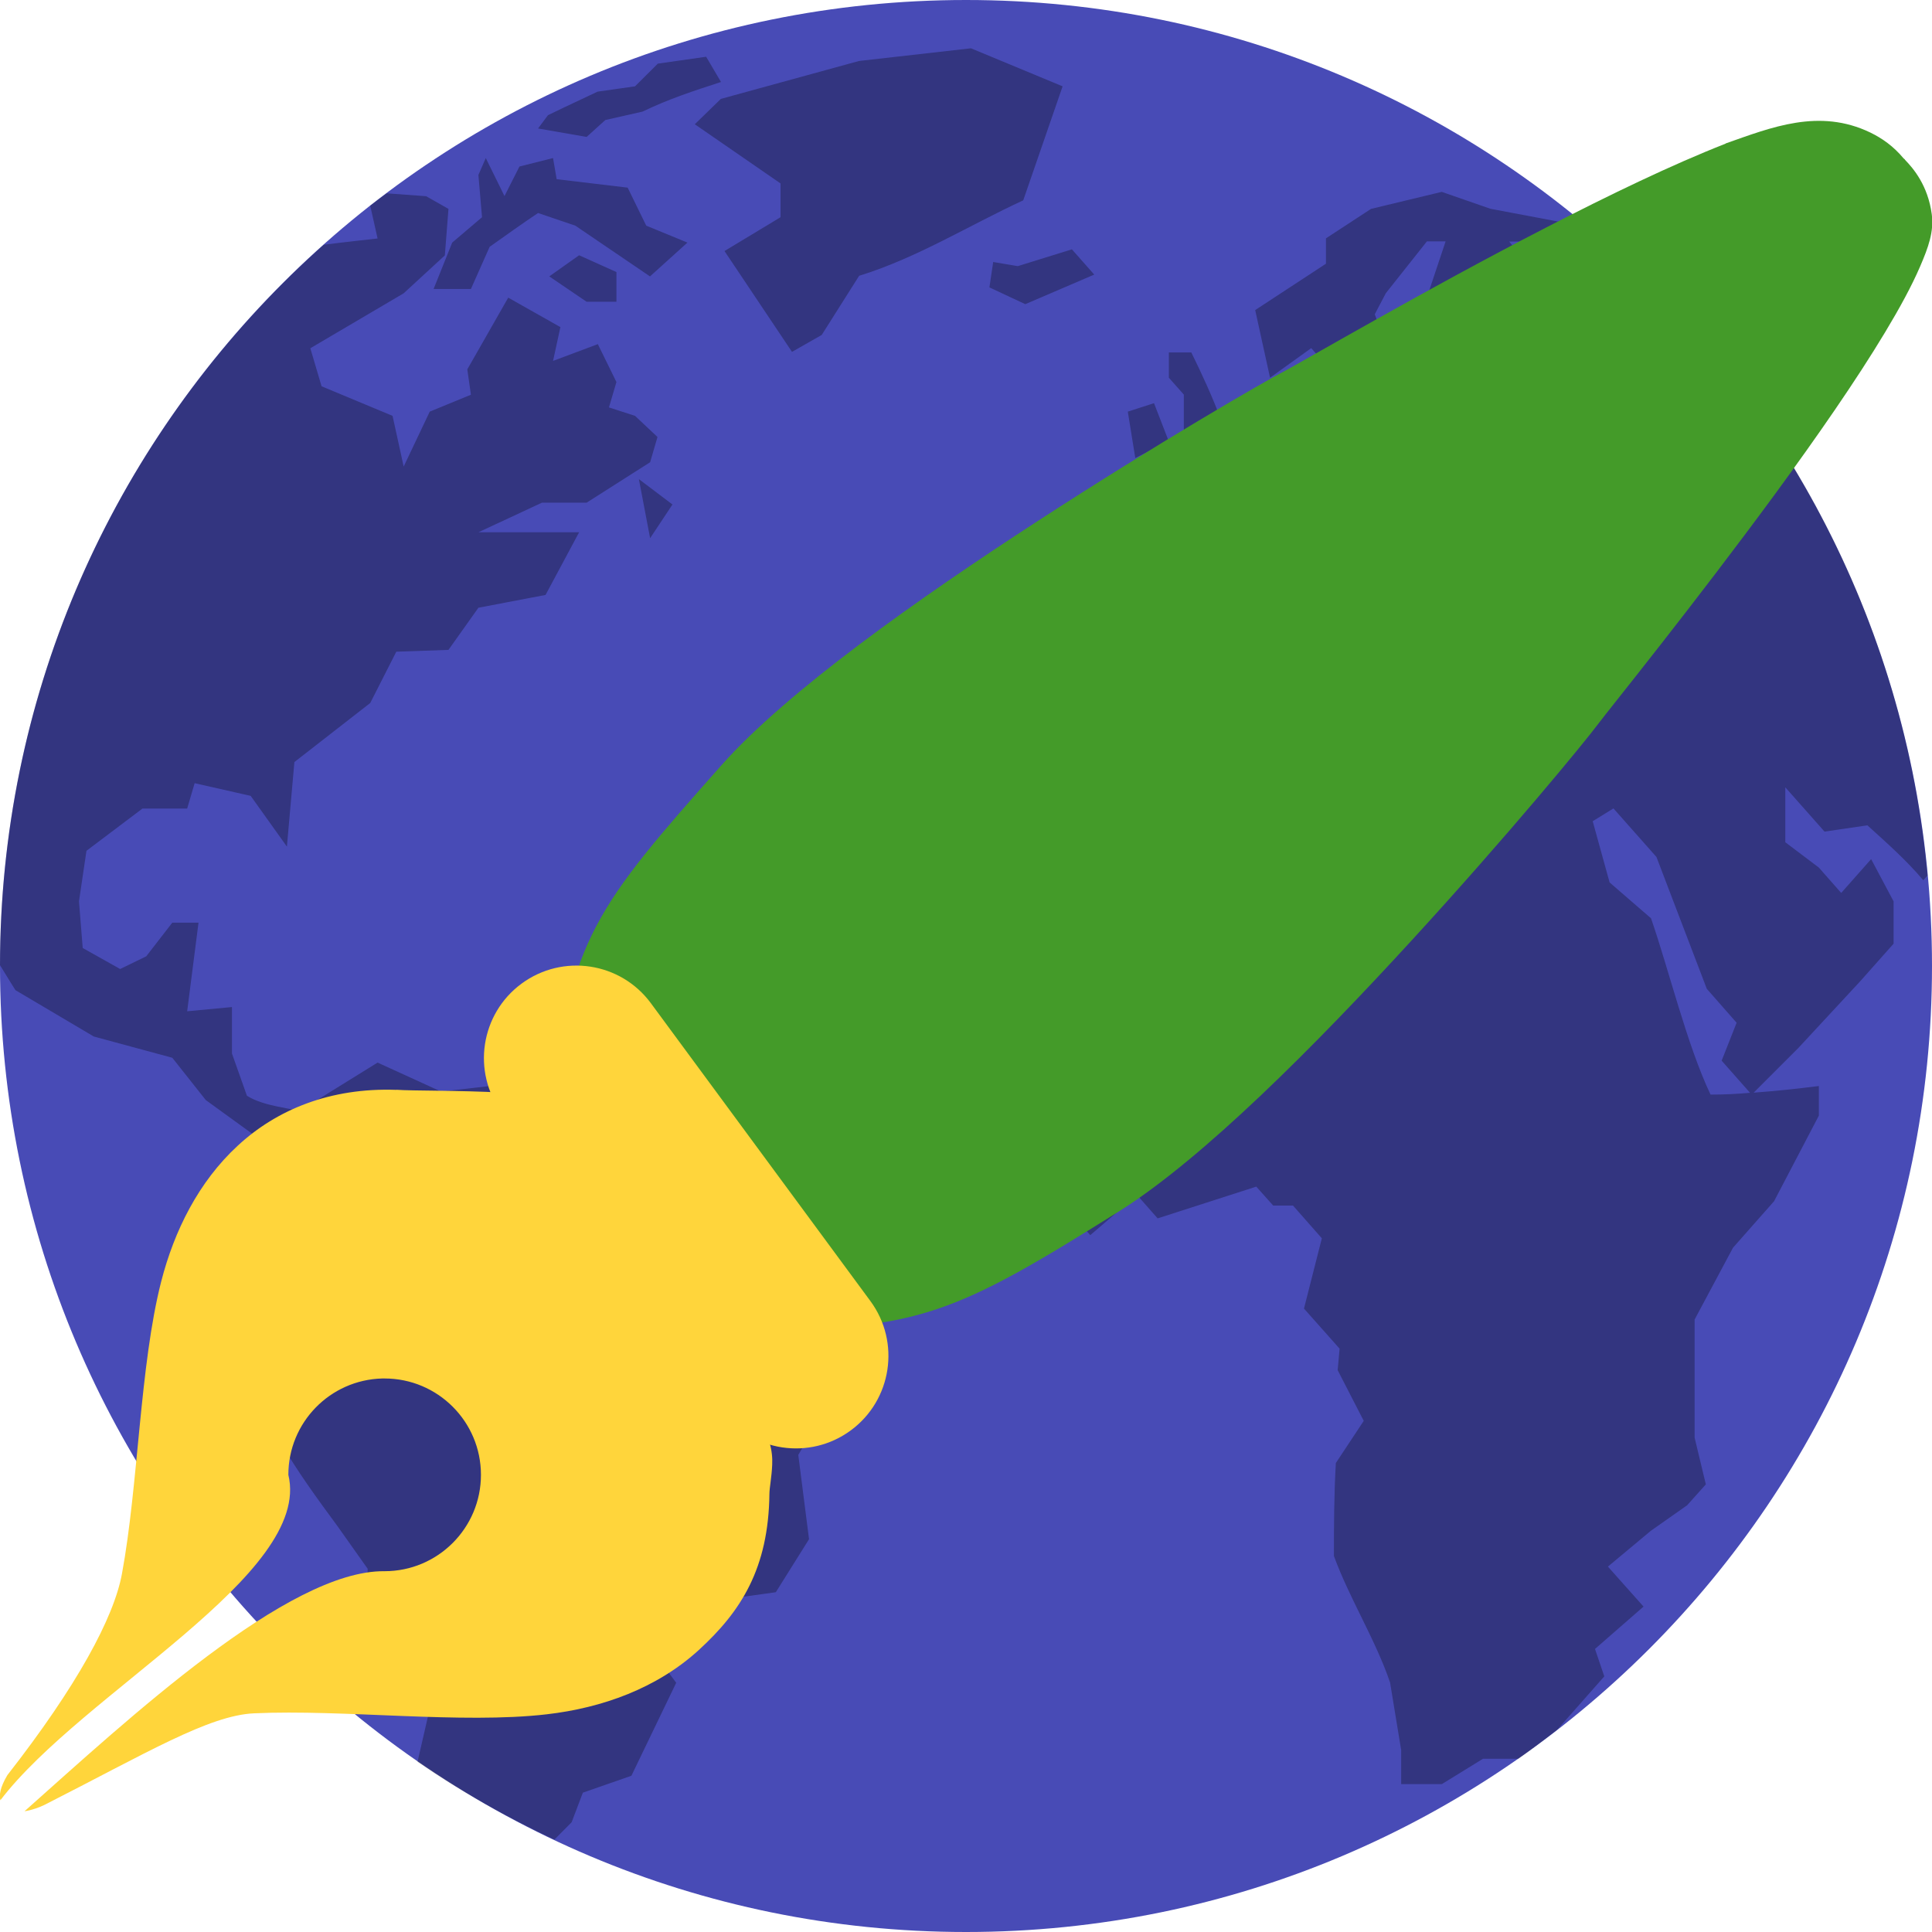
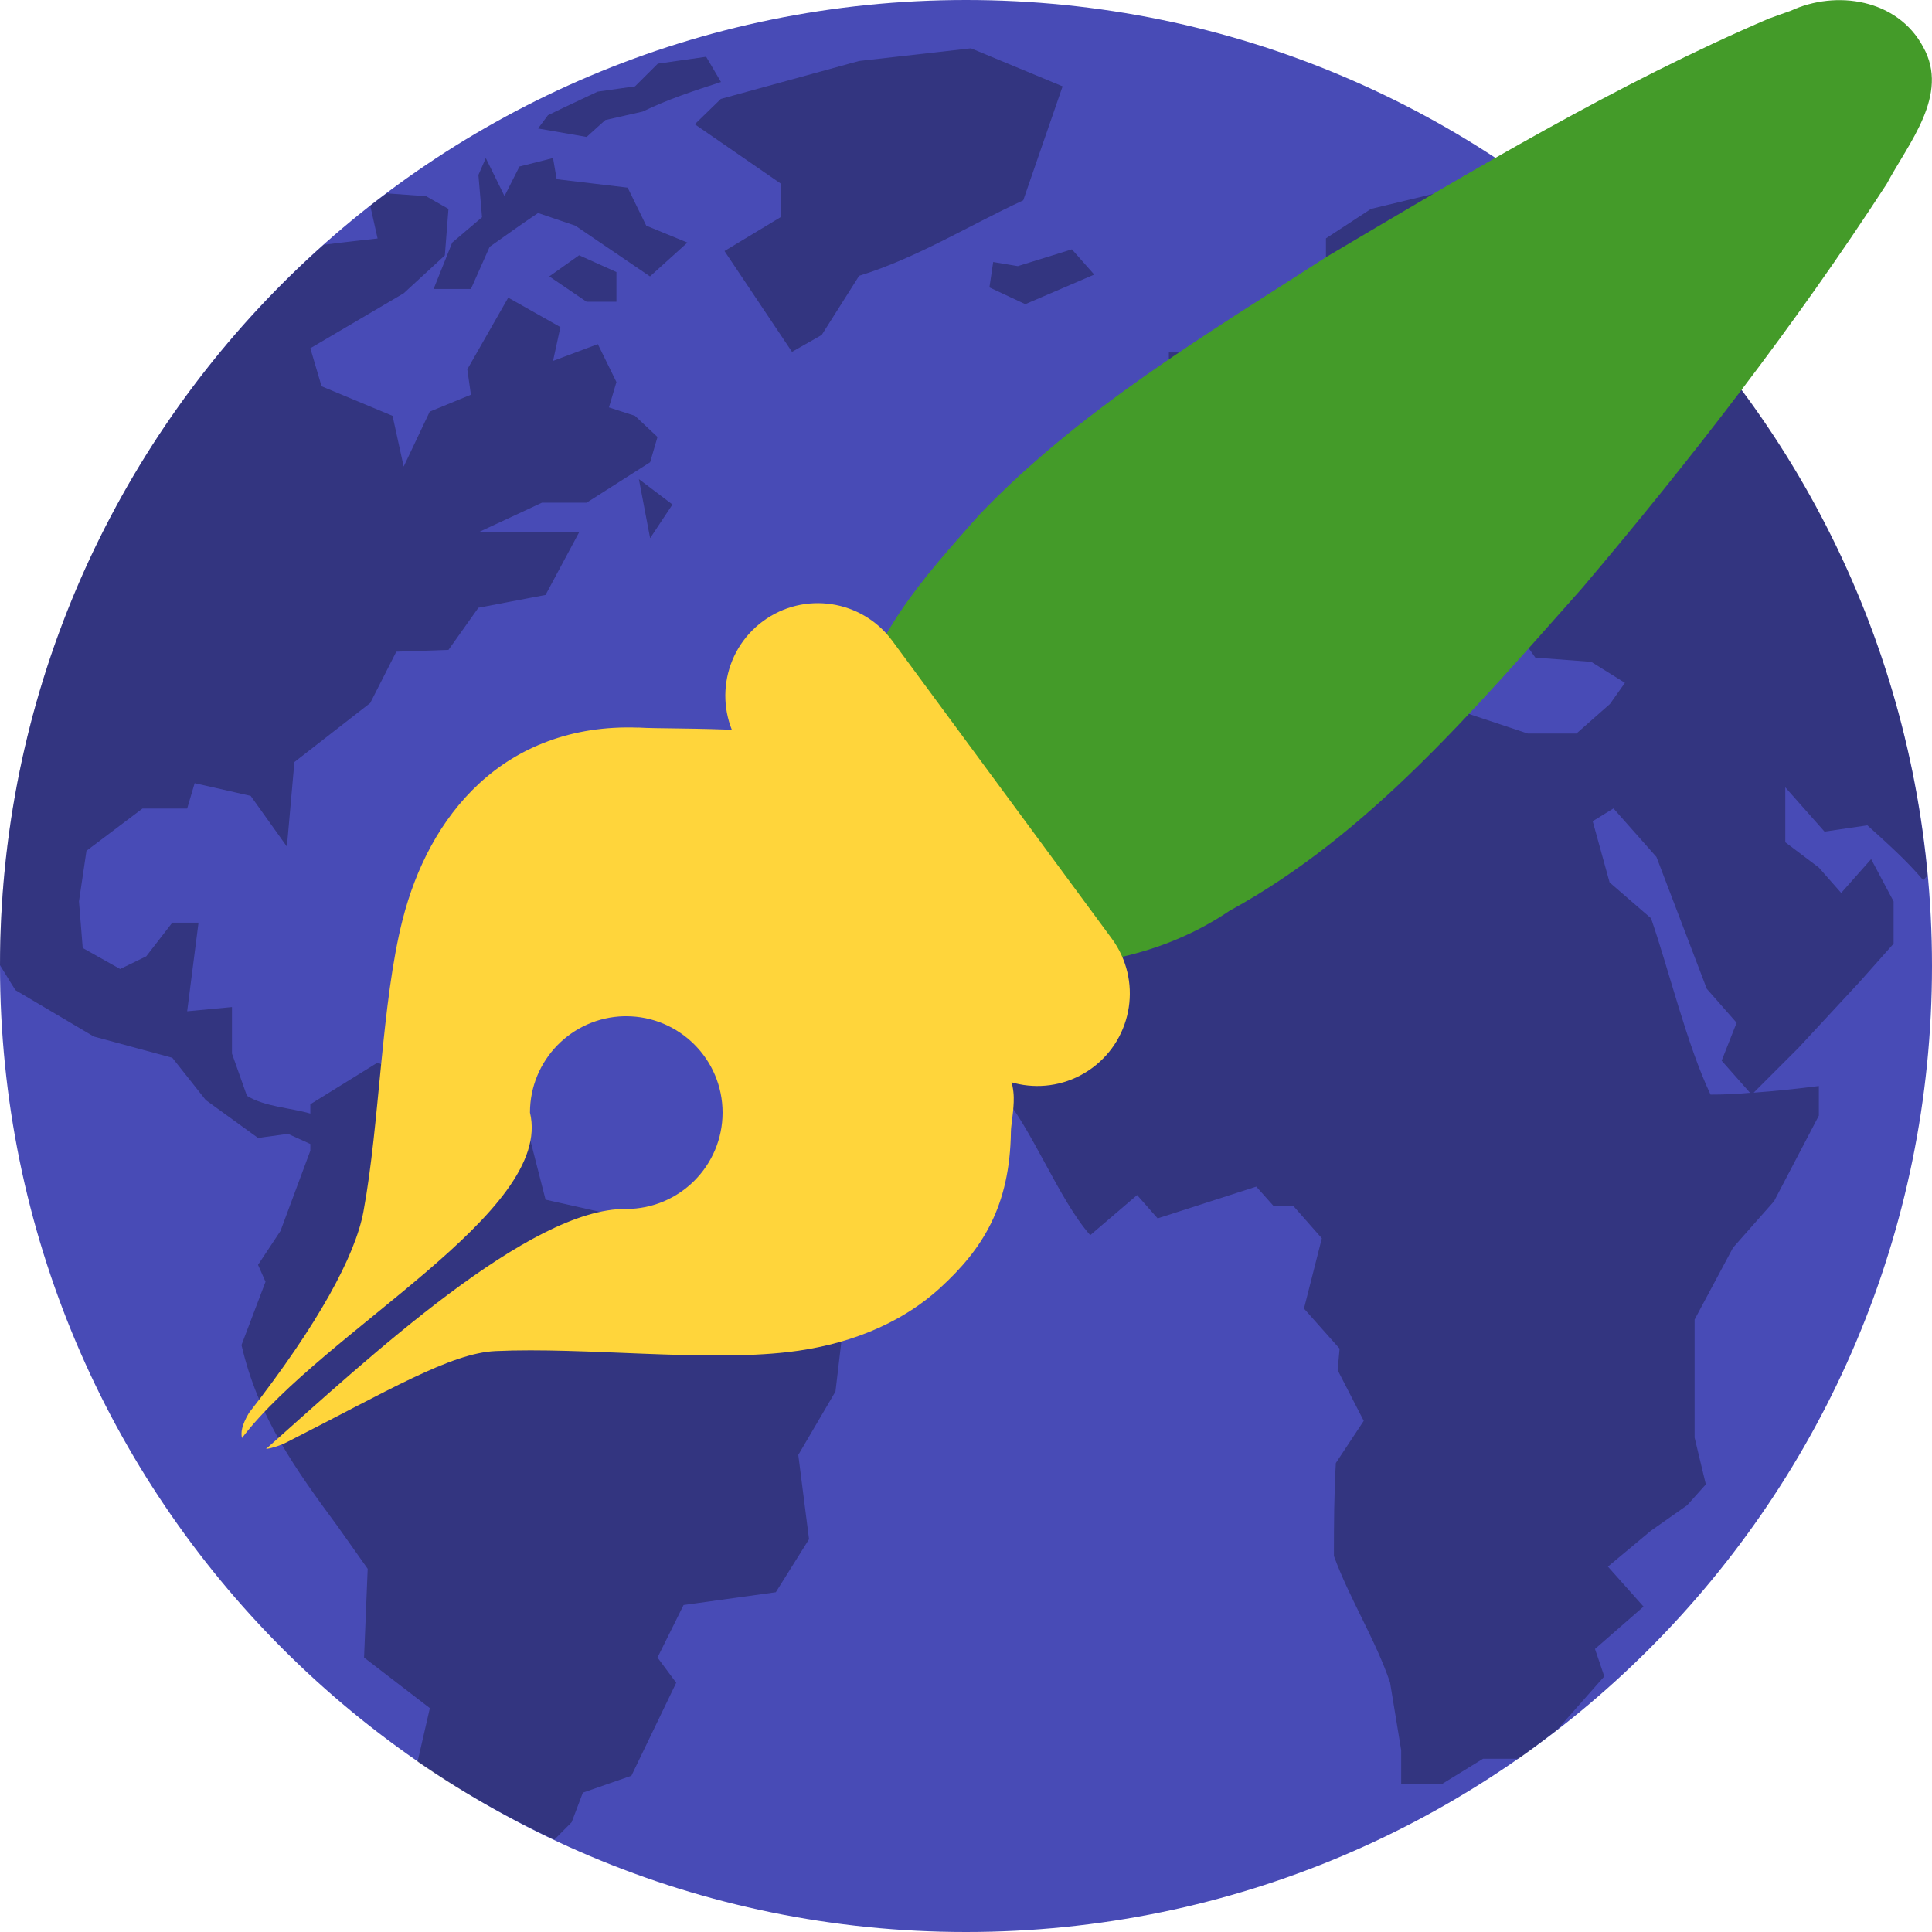
<svg xmlns="http://www.w3.org/2000/svg" width="16" height="16" version="1.1">
  <rect style="fill:#484bb6" width="16" height="16" x="-16" y="-16" rx="8" ry="8" transform="matrix(0,-1,-1,0,0,0)" />
  <path style="opacity:0.3" d="m 8.041,0.4 -0.927,0.105 -1.144,0.314 -0.216,0.21 0.71,0.49 V 1.799 L 6,2.079 6.559,2.914 6.805,2.774 7.115,2.284 C 7.592,2.137 8.02,1.869 8.474,1.659 L 8.8,0.715 Z M 5.848,0.47 5.448,0.527 5.259,0.715 4.949,0.759 4.673,0.889 4.538,0.954 4.456,1.064 4.858,1.134 5.013,0.994 5.322,0.924 C 5.534,0.821 5.746,0.752 5.971,0.679 Z M 4.023,1.309 3.962,1.449 3.992,1.799 3.745,2.009 3.591,2.393 H 3.9 L 4.055,2.044 C 4.188,1.95 4.32,1.855 4.456,1.764 l 0.309,0.105 c 0.206,0.14 0.412,0.28 0.618,0.42 L 5.693,2.009 5.352,1.869 5.198,1.554 4.61,1.484 4.58,1.309 4.302,1.379 4.178,1.624 Z m 7.917,0.28 -0.586,0.141 -0.373,0.244 v 0.21 l -0.586,0.384 0.123,0.56 0.341,-0.245 0.216,0.245 0.247,0.14 0.155,-0.42 -0.092,-0.245 0.092,-0.175 0.34,-0.429 h 0.155 l -0.155,0.464 v 0.315 c 0.142,-0.039 0.288,-0.052 0.434,-0.07 L 11.848,2.988 11.818,3.163 11.355,3.548 10.89,3.443 V 3.163 l -0.216,0.14 0.094,0.325 h -0.341 l -0.185,0.235 -0.233,0.262 -0.416,0.088 0.247,0.244 0.062,0.045 L 9.592,4.701 9,4.911 v 0.63 h 0.376 l 0.17,0.192 0.387,-0.392 0.154,-0.385 0.279,-0.175 0.062,-0.14 0.463,-0.104 0.248,0.279 0.278,0.14 -0.155,0.315 0.248,-0.07 0.123,-0.313 -0.309,-0.35 h 0.124 l 0.309,0.244 0.062,0.35 0.277,0.315 0.062,-0.456 0.155,-0.07 c 0.153,0.159 0.273,0.346 0.402,0.525 l 0.463,0.035 0.279,0.174 -0.124,0.175 -0.278,0.245 h -0.402 l -0.526,-0.175 -0.278,0.034 -0.2,0.228 -0.573,-0.577 -0.402,-0.105 -0.588,0.07 -0.526,0.34 C 9.265,6.225 8.714,6.557 8.435,6.904 L 8.095,7.71 8.25,7.884 7.972,8.304 8.281,9.039 C 8.544,9.336 8.766,9.932 9.029,10.229 l 0.388,-0.332 0.17,0.193 0.817,-0.263 0.14,0.157 h 0.164 l 0.239,0.271 -0.148,0.582 0.295,0.332 -0.016,0.178 0.216,0.42 -0.231,0.349 c -0.015,0.257 -0.016,0.513 -0.016,0.77 0.127,0.349 0.346,0.696 0.465,1.048 l 0.092,0.56 v 0.281 h 0.337 l 0.341,-0.21 h 0.293 c 0.109,-0.076 0.214,-0.158 0.32,-0.239 l 0.391,-0.443 -0.077,-0.227 0.402,-0.351 -0.295,-0.331 0.356,-0.297 0.3,-0.211 0.155,-0.173 -0.093,-0.387 V 10.928 L 14.352,10.333 14.692,9.948 15.063,9.239 V 8.994 c -0.183,0.023 -0.361,0.042 -0.54,0.055 L 14.893,8.679 15.403,8.129 15.682,7.815 v -0.35 C 15.62,7.348 15.558,7.232 15.496,7.115 L 15.248,7.395 15.063,7.185 14.785,6.975 V 6.52 l 0.325,0.367 0.355,-0.052 c 0.162,0.147 0.321,0.287 0.463,0.455 l 0.035,-0.04 C 15.793,5.394 14.99,3.729 13.775,2.462 13.708,2.393 13.637,2.319 13.582,2.265 13.49,2.175 13.393,2.09 13.296,2.005 l -0.087,0.144 -0.309,0.35 -0.402,-0.499 h 0.402 L 13.085,1.869 12.343,1.729 Z m -8.738,0.012 c -0.045,0.034 -0.091,0.067 -0.136,0.102 l 0.061,0.272 c 0,0 -0.283,0.031 -0.446,0.052 C 1.04,3.488 0.002,5.612 4e-7,7.993 c 0.064,0.106 0.128,0.207 0.128,0.207 l 0.649,0.384 0.65,0.176 0.277,0.35 0.433,0.314 0.248,-0.034 0.185,0.084 v 0.056 l -0.247,0.664 -0.186,0.281 0.062,0.14 -0.199,0.524 c 0.139,0.601 0.448,1.029 0.798,1.504 l 0.247,0.349 -0.03,0.735 0.545,0.419 -0.102,0.444 c 0.357,0.246 0.737,0.459 1.133,0.645 L 4.734,15.091 4.827,14.846 5.229,14.706 5.6,13.936 5.445,13.727 5.661,13.292 6.425,13.186 6.7,12.747 6.611,12.049 l 0.308,-0.525 0.062,-0.525 C 6.474,10.747 5.733,10.488 5.229,10.229 L 4.981,10.039 4.518,9.935 4.271,8.97 3.653,9.04 3.127,8.8 2.57,9.145 V 9.222 C 2.402,9.173 2.195,9.167 2.045,9.075 L 1.921,8.725 V 8.34 l -0.371,0.035 c 0.031,-0.245 0.063,-0.489 0.094,-0.734 H 1.427 L 1.211,7.92 0.995,8.025 0.685,7.851 0.654,7.465 0.716,7.046 1.18,6.696 h 0.37 l 0.062,-0.21 0.464,0.105 0.3,0.42 0.062,-0.7 L 3.066,5.822 3.282,5.397 3.714,5.382 3.962,5.033 4.518,4.927 4.796,4.408 H 3.962 L 4.488,4.163 H 4.858 L 5.384,3.828 5.445,3.619 5.259,3.444 5.043,3.374 5.105,3.164 4.951,2.85 4.58,2.989 4.641,2.709 4.209,2.465 3.87,3.059 3.9,3.269 3.559,3.409 3.343,3.864 3.251,3.444 2.663,3.199 2.57,2.884 3.343,2.429 3.684,2.115 3.714,1.73 3.529,1.625 Z M 8.877,2.065 8.429,2.204 8.226,2.17 h -8e-4 L 8.194,2.38 8.491,2.519 9.062,2.274 8.877,2.065 Z M 4.796,2.114 4.549,2.289 4.858,2.499 H 5.105 V 2.253 Z m 4.884,0.805 V 3.128 L 9.804,3.268 V 3.583 L 9.741,4.003 10.082,3.934 10.329,3.688 10.113,3.479 C 10.04,3.285 9.957,3.104 9.866,2.919 Z m -0.123,0.42 -0.217,0.07 0.062,0.384 0.277,-0.139 z M 5.291,3.968 5.384,4.457 5.569,4.178 Z m 8.071,2.727 0.356,0.402 0.417,1.092 0.247,0.281 -0.124,0.314 0.235,0.266 c -0.108,0.01 -0.216,0.015 -0.327,0.015 C 13.97,8.652 13.823,8.038 13.673,7.605 L 13.33,7.308 13.19,6.801 Z" />
-   <path style="fill:#ffd53b;fill-rule:evenodd" d="m 3.282,9.025 v 7.975e-4 C 2.735,9.006 2.29,9.19 1.968,9.489 1.645,9.787 1.443,10.192 1.335,10.613 c -0.177,0.691 -0.189,1.685 -0.325,2.42 -0.067,0.365 -0.374,0.932 -0.949,1.668 -0.063,0.106 -0.068,0.167 -0.058,0.208 0.681,-0.893 2.585,-1.87 2.385,-2.695 -1.292e-4,-0.433 0.345,-0.787 0.778,-0.798 0.006,-8e-5 0.013,-8e-5 0.019,0 0.44,0 0.798,0.357 0.798,0.798 0,0.44 -0.357,0.798 -0.798,0.798 C 2.386,13.002 1.06,14.238 0.203,15 0.265,14.991 0.328,14.967 0.369,14.947 1.215,14.517 1.73,14.206 2.104,14.189 c 0.742,-0.034 1.721,0.09 2.425,0.008 0.458,-0.053 0.911,-0.215 1.259,-0.533 0.347,-0.318 0.577,-0.673 0.584,-1.294 6.381e-4,-0.052 0.019,-0.138 0.023,-0.241 0.005,-0.104 -0.018,-0.258 -0.139,-0.357 C 6.126,11.663 5.975,11.393 5.825,11.086 5.676,10.779 6.022,10.437 5.805,10.17 l -0.126,-0.156 -0.084,0.077 C 5.411,9.931 5.219,9.785 5.053,9.671 4.841,9.527 5.094,9.384 5,9.229 4.78,9 3.564,9.045 3.282,9.025 Z" />
-   <path style="fill:#449b29;fill-rule:evenodd" d="M 14.29,1.19 C 13.848,1.363 13.322,1.617 12.805,1.884 12.288,2.15 11.782,2.429 11.387,2.651 10.991,2.873 10.694,3.044 10.64,3.072 10.465,3.162 9.587,3.67 8.594,4.315 7.601,4.96 6.519,5.724 5.975,6.337 5.458,6.92 5.145,7.278 4.939,7.668 4.733,8.059 4.647,8.467 4.576,9.114 L 4.569,9.179 4.609,9.231 c 0.357,0.472 0.956,1.26 1.539,1.729 l 0.044,0.034 h 0.056 c 1.337,0.042 1.689,-0.129 3.019,-0.962 0.699,-0.439 1.627,-1.375 2.422,-2.242 0.795,-0.867 1.432,-1.641 1.549,-1.798 0.039,-0.053 0.246,-0.31 0.518,-0.658 0.272,-0.348 0.616,-0.795 0.952,-1.253 0.336,-0.459 0.663,-0.929 0.904,-1.33 0.121,-0.201 0.22,-0.383 0.289,-0.543 0.069,-0.16 0.116,-0.29 0.097,-0.434 -0.032,-0.239 -0.153,-0.38 -0.223,-0.452 h 0.002 c 0,0 -0.011,-0.01 -0.012,-0.01 -0.084,-0.101 -0.177,-0.166 -0.275,-0.214 -0.425,-0.205 -0.823,-0.042 -1.199,0.09 z" />
-   <rect style="fill:#ffd53b" width="4.596" height="1.532" x="9.12" y=".59" rx=".766" ry=".766" transform="rotate(53.60906)" />
+   <path style="fill:#449b29;fill-rule:evenodd" d="M 14.66,0.149 C 13.385,0.695 12.187,1.416 10.991,2.124 9.989,2.77 8.947,3.39 8.11,4.263 7.656,4.778 7.149,5.321 7.067,6.048 6.905,6.411 7.058,6.696 7.312,6.943 7.615,7.313 7.915,7.72 8.304,7.988 c 0.654,0.055 1.325,-0.07 1.88,-0.446 1.163,-0.636 2.039,-1.684 2.918,-2.671 0.901,-1.064 1.76,-2.173 2.523,-3.348 0.178,-0.336 0.524,-0.737 0.302,-1.134 -0.212,-0.397 -0.72,-0.475 -1.099,-0.299 -0.056,0.019 -0.112,0.04 -0.168,0.06 z" />
+   <path style="fill:#ffd53b;fill-rule:evenodd" d="m 5.282,6.025 v 7.975e-4 C 4.735,6.006 4.29,6.19 3.968,6.489 3.645,6.787 3.443,7.192 3.335,7.613 3.158,8.304 3.146,9.298 3.01,10.033 2.943,10.398 2.636,10.965 2.062,11.701 c -0.063,0.106 -0.068,0.167 -0.058,0.208 0.681,-0.893 2.585,-1.87 2.385,-2.695 -1.292e-4,-0.433 0.345,-0.787 0.778,-0.798 0.006,-8e-5 0.013,-8e-5 0.019,0 0.44,0 0.798,0.357 0.798,0.798 0,0.44 -0.357,0.798 -0.798,0.798 C 4.386,10.002 3.06,11.238 2.203,12 c 0.062,-0.009 0.125,-0.033 0.166,-0.053 0.847,-0.43 1.362,-0.741 1.735,-0.758 0.742,-0.034 1.721,0.09 2.425,0.008 C 6.987,11.144 7.441,10.982 7.788,10.664 8.135,10.346 8.364,9.991 8.372,9.37 8.373,9.318 8.391,9.232 8.395,9.128 8.4,9.024 8.377,8.87 8.257,8.771 8.126,8.663 7.975,8.393 7.825,8.086 7.676,7.779 8.022,7.437 7.805,7.17 L 7.678,7.014 7.594,7.091 C 7.411,6.931 7.219,6.785 7.053,6.671 6.841,6.527 7.094,6.384 7,6.229 6.78,6 5.564,6.045 5.282,6.025 Z" />
+   <rect style="fill:#ffd53b" width="4.596" height="1.532" x="7.89" y="-2.8" rx=".766" ry=".766" transform="rotate(53.60906)" />
</svg>
